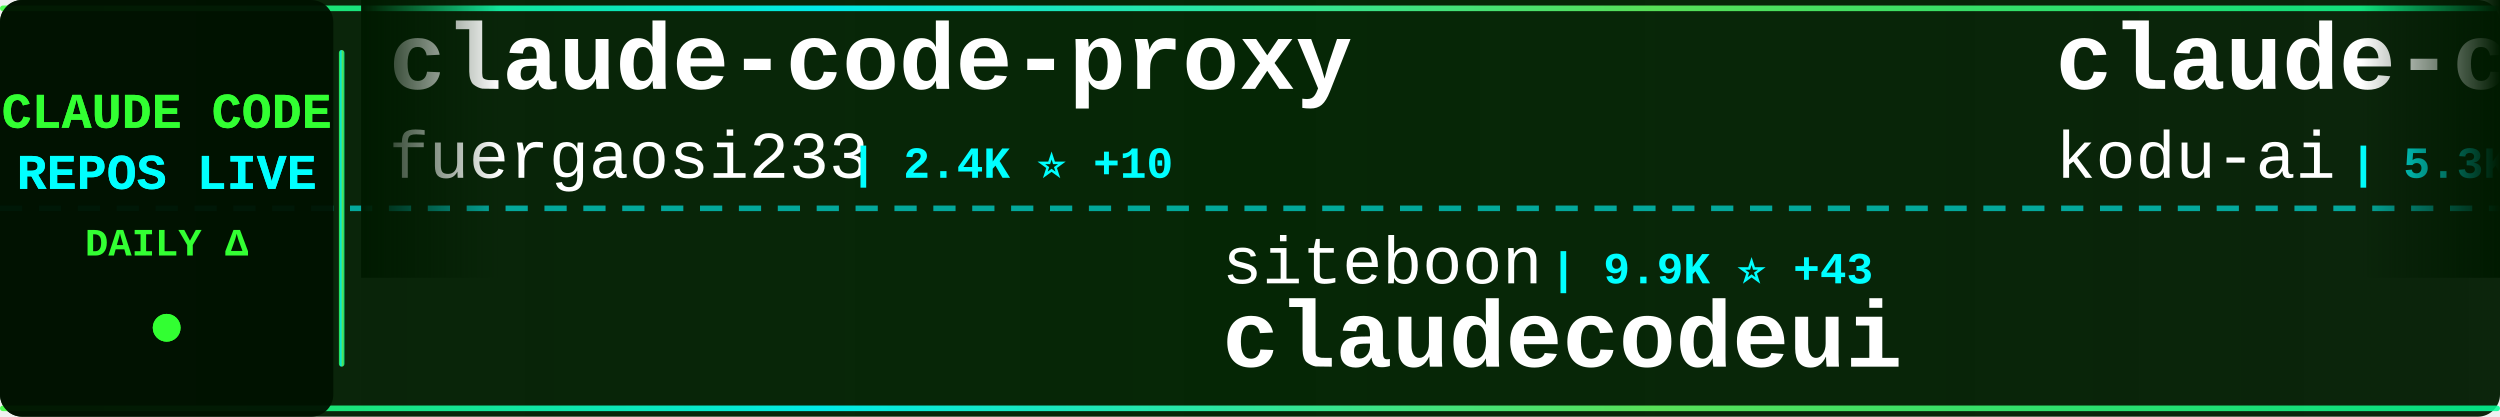
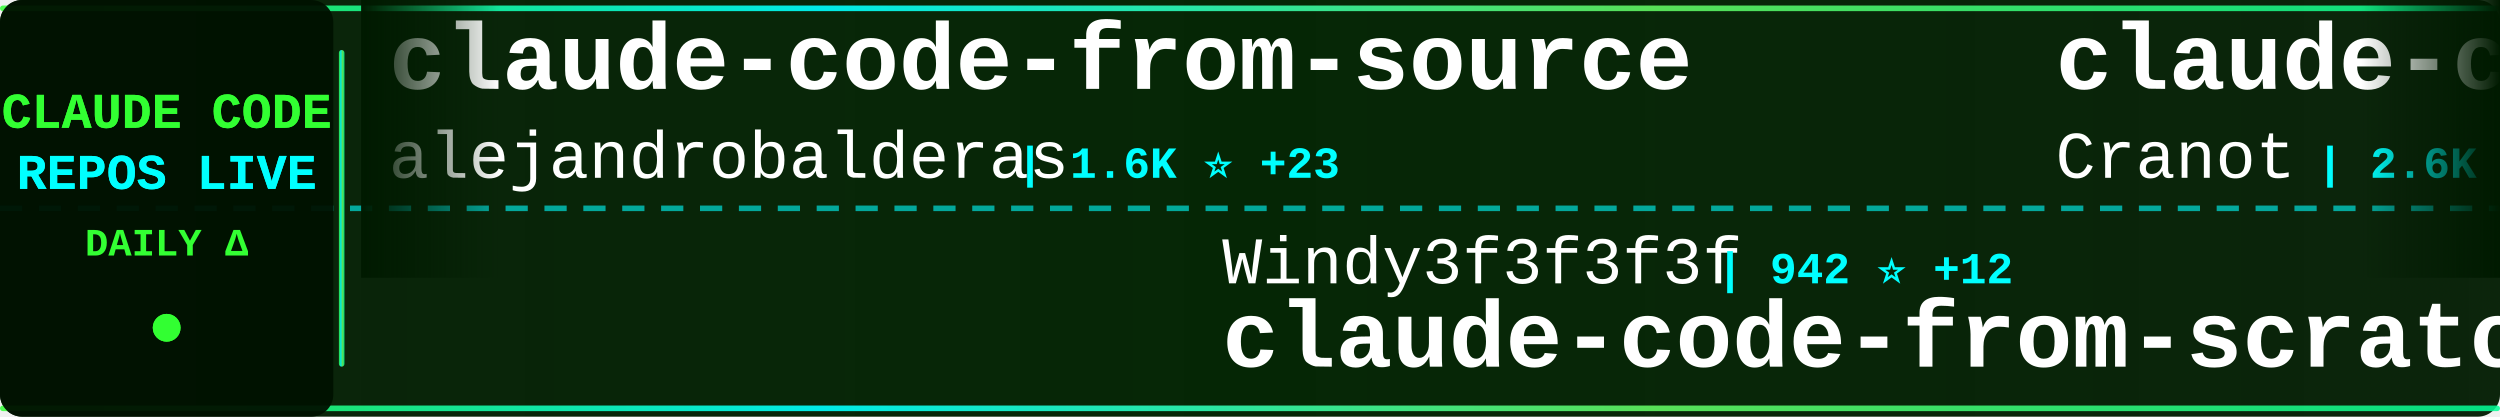
<svg xmlns="http://www.w3.org/2000/svg" width="900" height="150">
  <defs>
    <linearGradient id="tickerBg" x1="0%" y1="0%" x2="100%" y2="0%">
      <stop offset="0%" style="stop-color:#001a00;stop-opacity:0.95" />
      <stop offset="50%" style="stop-color:#002200;stop-opacity:0.98" />
      <stop offset="100%" style="stop-color:#001a00;stop-opacity:0.95" />
    </linearGradient>
    <linearGradient id="borderGrad" x1="0%" y1="0%" x2="100%" y2="0%">
      <stop offset="0%" style="stop-color:#33ff33;stop-opacity:0.85">
        <animate attributeName="stop-opacity" values="0.85;1;0.85" dur="2s" repeatCount="indefinite" />
      </stop>
      <stop offset="33%" style="stop-color:#00ffff;stop-opacity:0.9">
        <animate attributeName="stop-opacity" values="0.9;1;0.9" dur="2.2s" repeatCount="indefinite" />
      </stop>
      <stop offset="66%" style="stop-color:#66ff66;stop-opacity:0.85">
        <animate attributeName="stop-opacity" values="0.85;1;0.85" dur="1.8s" repeatCount="indefinite" />
      </stop>
      <stop offset="100%" style="stop-color:#00ff99;stop-opacity:0.85">
        <animate attributeName="stop-opacity" values="0.85;1;0.85" dur="2s" repeatCount="indefinite" />
      </stop>
    </linearGradient>
    <filter id="textGlow">
      <feGaussianBlur stdDeviation="0.1" result="coloredBlur" />
      <feMerge>
        <feMergeNode in="coloredBlur" />
        <feMergeNode in="SourceGraphic" />
      </feMerge>
    </filter>
    <filter id="metricGlow">
      <feGaussianBlur stdDeviation="0.2" result="coloredBlur" />
      <feMerge>
        <feMergeNode in="coloredBlur" />
        <feMergeNode in="SourceGraphic" />
      </feMerge>
    </filter>
    <linearGradient id="leftFade" x1="0%" y1="0%" x2="100%" y2="0%">
      <stop offset="0%" style="stop-color:#001a00;stop-opacity:1" />
      <stop offset="100%" style="stop-color:#001a00;stop-opacity:0" />
    </linearGradient>
    <linearGradient id="rightFade" x1="0%" y1="0%" x2="100%" y2="0%">
      <stop offset="0%" style="stop-color:#001a00;stop-opacity:0" />
      <stop offset="100%" style="stop-color:#001a00;stop-opacity:1" />
    </linearGradient>
  </defs>
  <rect width="900" height="150" fill="url(#tickerBg)" rx="8" />
  <rect x="0" y="2" width="900" height="2" fill="url(#borderGrad)" rx="1" />
  <rect x="0" y="146" width="900" height="2" fill="url(#borderGrad)" rx="1" />
  <line x1="0" y1="75" x2="900" y2="75" stroke="#00ffff" stroke-width="2" stroke-dasharray="8 6" opacity="0.6" />
  <rect x="0" y="0" width="120" height="150" fill="#001100" opacity="0.95" rx="8" />
  <text x="60" y="46" font-family="'Courier New', monospace" font-size="18" font-weight="bold" fill="#33ff33" text-anchor="middle" filter="url(#textGlow)">
    CLAUDE CODE
  </text>
  <text x="60" y="68" font-family="'Courier New', monospace" font-size="18" font-weight="bold" fill="#00ffff" text-anchor="middle" filter="url(#textGlow)">
    REPOS LIVE
  </text>
  <text x="60" y="92" font-family="'Courier New', monospace" font-size="14" font-weight="bold" fill="#33ff33" text-anchor="middle">
    DAILY Δ
  </text>
  <circle cx="60" cy="118" r="5" fill="#33ff33" filter="url(#metricGlow)">
    <animate attributeName="r" values="4;6;4" dur="1.5s" repeatCount="indefinite" />
    <animate attributeName="opacity" values="0.6;1;0.6" dur="1.5s" repeatCount="indefinite" />
  </circle>
  <rect x="122" y="18" width="2" height="114" fill="url(#borderGrad)" rx="1" />
  <clipPath id="tickerClip">
    <rect x="130" y="0" width="770" height="150" />
  </clipPath>
  <g clip-path="url(#tickerClip)">
    <g id="tickerItems">
      <animateTransform attributeName="transform" attributeType="XML" type="translate" from="0 0" to="-3000 0" dur="54s" repeatCount="indefinite" />
      <g transform="translate(0, 0)">
+         <text x="140" y="32" font-family="'Courier New', monospace" font-size="34" font-weight="bold" fill="#ffffff">claude-code-from-source</text>
+         <text x="140" y="64" font-family="'Courier New', monospace" font-size="24" font-weight="normal" fill="#ffffff" opacity="1.0">alejandrobalderas</text>
+         <text x="366" y="64" font-family="'Courier New', monospace" font-size="16" font-weight="bold" fill="#00ffff"> | 1.6K ⭐ +23</text>
+       </g>
+       <g transform="translate(300, 0)">
+         <text x="140" y="102" font-family="'Courier New', monospace" font-size="24" font-weight="normal" fill="#ffffff" opacity="1.0">Windy3f3f3f3f</text>
+         <text x="318" y="102" font-family="'Courier New', monospace" font-size="16" font-weight="bold" fill="#00ffff"> | 942 ⭐ +12</text>
+         <text x="140" y="132" font-family="'Courier New', monospace" font-size="34" font-weight="bold" fill="#ffffff">claude-code-from-scratch</text>
+       </g>
+       <g transform="translate(600, 0)">
+         <text x="140" y="32" font-family="'Courier New', monospace" font-size="34" font-weight="bold" fill="#ffffff">claude-code-guide</text>
+         <text x="140" y="64" font-family="'Courier New', monospace" font-size="24" font-weight="normal" fill="#ffffff" opacity="1.0">Cranot</text>
+         <text x="234" y="64" font-family="'Courier New', monospace" font-size="16" font-weight="bold" fill="#00ffff"> | 2.6K ⭐ +6</text>
+       </g>
+       <g transform="translate(900, 0)">
+         <text x="140" y="102" font-family="'Courier New', monospace" font-size="24" font-weight="normal" fill="#ffffff" opacity="1.0">OneRedOak</text>
+         <text x="270" y="102" font-family="'Courier New', monospace" font-size="16" font-weight="bold" fill="#00ffff"> | 3.8K ⭐ +1</text>
+         <text x="140" y="132" font-family="'Courier New', monospace" font-size="34" font-weight="bold" fill="#ffffff">claude-code-workflows</text>
+       </g>
+       <g transform="translate(1200, 0)">
+         <text x="140" y="32" font-family="'Courier New', monospace" font-size="34" font-weight="bold" fill="#ffffff">claude-code-proxy</text>
+         <text x="140" y="64" font-family="'Courier New', monospace" font-size="24" font-weight="normal" fill="#ffffff" opacity="1.0">1rgs</text>
+         <text x="210" y="64" font-family="'Courier New', monospace" font-size="16" font-weight="bold" fill="#00ffff"> | 3.4K ⭐ +4</text>
+       </g>
+       <g transform="translate(1500, 0)">
+         <text x="140" y="102" font-family="'Courier New', monospace" font-size="24" font-weight="normal" fill="#ffffff" opacity="1.0">Hyper66666</text>
+         <text x="282" y="102" font-family="'Courier New', monospace" font-size="16" font-weight="bold" fill="#00ffff"> | 206 ⭐</text>
+         <text x="140" y="132" font-family="'Courier New', monospace" font-size="34" font-weight="bold" fill="#ffffff">claude-code-sourcemap</text>
+       </g>
+       <g transform="translate(1800, 0)">
+         <text x="140" y="32" font-family="'Courier New', monospace" font-size="34" font-weight="bold" fill="#ffffff">claude-code-security-rev...</text>
+         <text x="140" y="64" font-family="'Courier New', monospace" font-size="24" font-weight="normal" fill="#ffffff" opacity="1.0">anthropics</text>
+         <text x="282" y="64" font-family="'Courier New', monospace" font-size="16" font-weight="bold" fill="#00ffff"> | 4.3K ⭐ +16</text>
+       </g>
+       <g transform="translate(2100, 0)">
+         <text x="140" y="102" font-family="'Courier New', monospace" font-size="24" font-weight="normal" fill="#ffffff" opacity="1.0">wshobson</text>
+         <text x="258" y="102" font-family="'Courier New', monospace" font-size="16" font-weight="bold" fill="#00ffff"> | 33.8K ⭐ +64</text>
+         <text x="140" y="132" font-family="'Courier New', monospace" font-size="34" font-weight="bold" fill="#ffffff">agents</text>
+       </g>
+       <g transform="translate(2400, 0)">
        <text x="140" y="32" font-family="'Courier New', monospace" font-size="34" font-weight="bold" fill="#ffffff">claude-code-proxy</text>
        <text x="140" y="64" font-family="'Courier New', monospace" font-size="24" font-weight="normal" fill="#ffffff" opacity="1.0">fuergaosi233</text>
-         <text x="306" y="64" font-family="'Courier New', monospace" font-size="16" font-weight="bold" fill="#00ffff"> | 2.4K ⭐ +10</text>
-       </g>
-       <g transform="translate(300, 0)">
-         <text x="140" y="102" font-family="'Courier New', monospace" font-size="24" font-weight="normal" fill="#ffffff" opacity="1.0">siteboon</text>
-         <text x="258" y="102" font-family="'Courier New', monospace" font-size="16" font-weight="bold" fill="#00ffff"> | 9.9K ⭐ +43</text>
-         <text x="140" y="132" font-family="'Courier New', monospace" font-size="34" font-weight="bold" fill="#ffffff">claudecodeui</text>
-       </g>
-       <g transform="translate(600, 0)">
-         <text x="140" y="32" font-family="'Courier New', monospace" font-size="34" font-weight="bold" fill="#ffffff">claude-coder</text>
-         <text x="140" y="64" font-family="'Courier New', monospace" font-size="24" font-weight="normal" fill="#ffffff" opacity="1.0">kodu-ai</text>
-         <text x="246" y="64" font-family="'Courier New', monospace" font-size="16" font-weight="bold" fill="#00ffff"> | 5.3K ⭐</text>
-       </g>
-       <g transform="translate(900, 0)">
-         <text x="140" y="102" font-family="'Courier New', monospace" font-size="24" font-weight="normal" fill="#ffffff" opacity="1.0">sickn33</text>
-         <text x="246" y="102" font-family="'Courier New', monospace" font-size="16" font-weight="bold" fill="#00ffff"> | 33.6K ⭐ +223</text>
-         <text x="140" y="132" font-family="'Courier New', monospace" font-size="34" font-weight="bold" fill="#ffffff">antigravity-awesome-skil...</text>
-       </g>
-       <g transform="translate(1200, 0)">
-         <text x="140" y="32" font-family="'Courier New', monospace" font-size="34" font-weight="bold" fill="#ffffff">claude-code-hub</text>
-         <text x="140" y="64" font-family="'Courier New', monospace" font-size="24" font-weight="normal" fill="#ffffff" opacity="1.0">ding113</text>
-         <text x="246" y="64" font-family="'Courier New', monospace" font-size="16" font-weight="bold" fill="#00ffff"> | 2.5K ⭐ +20</text>
-       </g>
-       <g transform="translate(1500, 0)">
-         <text x="140" y="102" font-family="'Courier New', monospace" font-size="24" font-weight="normal" fill="#ffffff" opacity="1.0">feiskyer</text>
-         <text x="258" y="102" font-family="'Courier New', monospace" font-size="16" font-weight="bold" fill="#00ffff"> | 1.4K ⭐ +3</text>
-         <text x="140" y="132" font-family="'Courier New', monospace" font-size="34" font-weight="bold" fill="#ffffff">claude-code-settings</text>
-       </g>
-       <g transform="translate(1800, 0)">
-         <text x="140" y="32" font-family="'Courier New', monospace" font-size="34" font-weight="bold" fill="#ffffff">claude-code-showcase</text>
-         <text x="140" y="64" font-family="'Courier New', monospace" font-size="24" font-weight="normal" fill="#ffffff" opacity="1.0">ChrisWiles</text>
-         <text x="282" y="64" font-family="'Courier New', monospace" font-size="16" font-weight="bold" fill="#00ffff"> | 5.8K ⭐ +7</text>
-       </g>
-       <g transform="translate(2100, 0)">
-         <text x="140" y="102" font-family="'Courier New', monospace" font-size="24" font-weight="normal" fill="#ffffff" opacity="1.0">VoltAgent</text>
-         <text x="270" y="102" font-family="'Courier New', monospace" font-size="16" font-weight="bold" fill="#00ffff"> | 17.5K ⭐ +105</text>
-         <text x="140" y="132" font-family="'Courier New', monospace" font-size="34" font-weight="bold" fill="#ffffff">awesome-claude-code-suba...</text>
-       </g>
-       <g transform="translate(2400, 0)">
-         <text x="140" y="32" font-family="'Courier New', monospace" font-size="34" font-weight="bold" fill="#ffffff">cc-switch</text>
-         <text x="140" y="64" font-family="'Courier New', monospace" font-size="24" font-weight="normal" fill="#ffffff" opacity="1.0">farion1231</text>
-         <text x="282" y="64" font-family="'Courier New', monospace" font-size="16" font-weight="bold" fill="#00ffff"> | 46.3K ⭐ +632</text>
+         <text x="306" y="64" font-family="'Courier New', monospace" font-size="16" font-weight="bold" fill="#00ffff"> | 2.4K ⭐ +8</text>
      </g>
      <g transform="translate(2700, 0)">
-         <text x="140" y="102" font-family="'Courier New', monospace" font-size="24" font-weight="normal" fill="#ffffff" opacity="1.0">Cranot</text>
-         <text x="234" y="102" font-family="'Courier New', monospace" font-size="16" font-weight="bold" fill="#00ffff"> | 2.6K ⭐ +5</text>
-         <text x="140" y="132" font-family="'Courier New', monospace" font-size="34" font-weight="bold" fill="#ffffff">claude-code-guide</text>
+         <text x="140" y="102" font-family="'Courier New', monospace" font-size="24" font-weight="normal" fill="#ffffff" opacity="1.0">Alishahryar1</text>
+         <text x="306" y="102" font-family="'Courier New', monospace" font-size="16" font-weight="bold" fill="#00ffff"> | 1.9K ⭐ +28</text>
+         <text x="140" y="132" font-family="'Courier New', monospace" font-size="34" font-weight="bold" fill="#ffffff">free-claude-code</text>
      </g>
      <g transform="translate(3000, 0)">
-         <text x="140" y="32" font-family="'Courier New', monospace" font-size="34" font-weight="bold" fill="#ffffff">claude-code-proxy</text>
-         <text x="140" y="64" font-family="'Courier New', monospace" font-size="24" font-weight="normal" fill="#ffffff" opacity="1.0">fuergaosi233</text>
-         <text x="306" y="64" font-family="'Courier New', monospace" font-size="16" font-weight="bold" fill="#00ffff"> | 2.4K ⭐ +10</text>
+         <text x="140" y="32" font-family="'Courier New', monospace" font-size="34" font-weight="bold" fill="#ffffff">claude-code-from-source</text>
+         <text x="140" y="64" font-family="'Courier New', monospace" font-size="24" font-weight="normal" fill="#ffffff" opacity="1.0">alejandrobalderas</text>
+         <text x="366" y="64" font-family="'Courier New', monospace" font-size="16" font-weight="bold" fill="#00ffff"> | 1.6K ⭐ +23</text>
      </g>
      <g transform="translate(3300, 0)">
-         <text x="140" y="102" font-family="'Courier New', monospace" font-size="24" font-weight="normal" fill="#ffffff" opacity="1.0">siteboon</text>
-         <text x="258" y="102" font-family="'Courier New', monospace" font-size="16" font-weight="bold" fill="#00ffff"> | 9.9K ⭐ +43</text>
-         <text x="140" y="132" font-family="'Courier New', monospace" font-size="34" font-weight="bold" fill="#ffffff">claudecodeui</text>
+         <text x="140" y="102" font-family="'Courier New', monospace" font-size="24" font-weight="normal" fill="#ffffff" opacity="1.0">Windy3f3f3f3f</text>
+         <text x="318" y="102" font-family="'Courier New', monospace" font-size="16" font-weight="bold" fill="#00ffff"> | 942 ⭐ +12</text>
+         <text x="140" y="132" font-family="'Courier New', monospace" font-size="34" font-weight="bold" fill="#ffffff">claude-code-from-scratch</text>
      </g>
      <g transform="translate(3600, 0)">
-         <text x="140" y="32" font-family="'Courier New', monospace" font-size="34" font-weight="bold" fill="#ffffff">claude-coder</text>
-         <text x="140" y="64" font-family="'Courier New', monospace" font-size="24" font-weight="normal" fill="#ffffff" opacity="1.0">kodu-ai</text>
-         <text x="246" y="64" font-family="'Courier New', monospace" font-size="16" font-weight="bold" fill="#00ffff"> | 5.3K ⭐</text>
+         <text x="140" y="32" font-family="'Courier New', monospace" font-size="34" font-weight="bold" fill="#ffffff">claude-code-guide</text>
+         <text x="140" y="64" font-family="'Courier New', monospace" font-size="24" font-weight="normal" fill="#ffffff" opacity="1.0">Cranot</text>
+         <text x="234" y="64" font-family="'Courier New', monospace" font-size="16" font-weight="bold" fill="#00ffff"> | 2.6K ⭐ +6</text>
      </g>
      <g transform="translate(3900, 0)">
-         <text x="140" y="102" font-family="'Courier New', monospace" font-size="24" font-weight="normal" fill="#ffffff" opacity="1.0">sickn33</text>
-         <text x="246" y="102" font-family="'Courier New', monospace" font-size="16" font-weight="bold" fill="#00ffff"> | 33.6K ⭐ +223</text>
-         <text x="140" y="132" font-family="'Courier New', monospace" font-size="34" font-weight="bold" fill="#ffffff">antigravity-awesome-skil...</text>
+         <text x="140" y="102" font-family="'Courier New', monospace" font-size="24" font-weight="normal" fill="#ffffff" opacity="1.0">OneRedOak</text>
+         <text x="270" y="102" font-family="'Courier New', monospace" font-size="16" font-weight="bold" fill="#00ffff"> | 3.8K ⭐ +1</text>
+         <text x="140" y="132" font-family="'Courier New', monospace" font-size="34" font-weight="bold" fill="#ffffff">claude-code-workflows</text>
      </g>
    </g>
  </g>
  <rect x="130" y="0" width="50" height="100" fill="url(#leftFade)" />
  <rect x="850" y="0" width="50" height="100" fill="url(#rightFade)" />
</svg>
